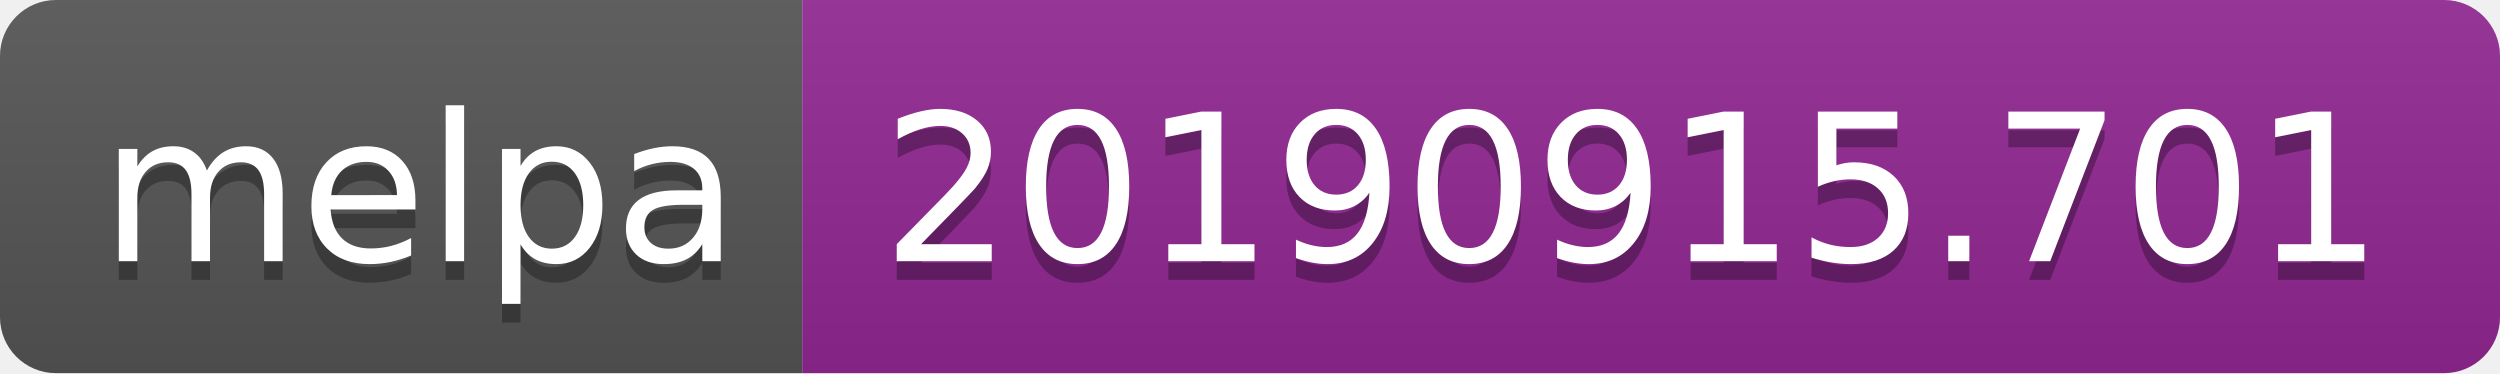
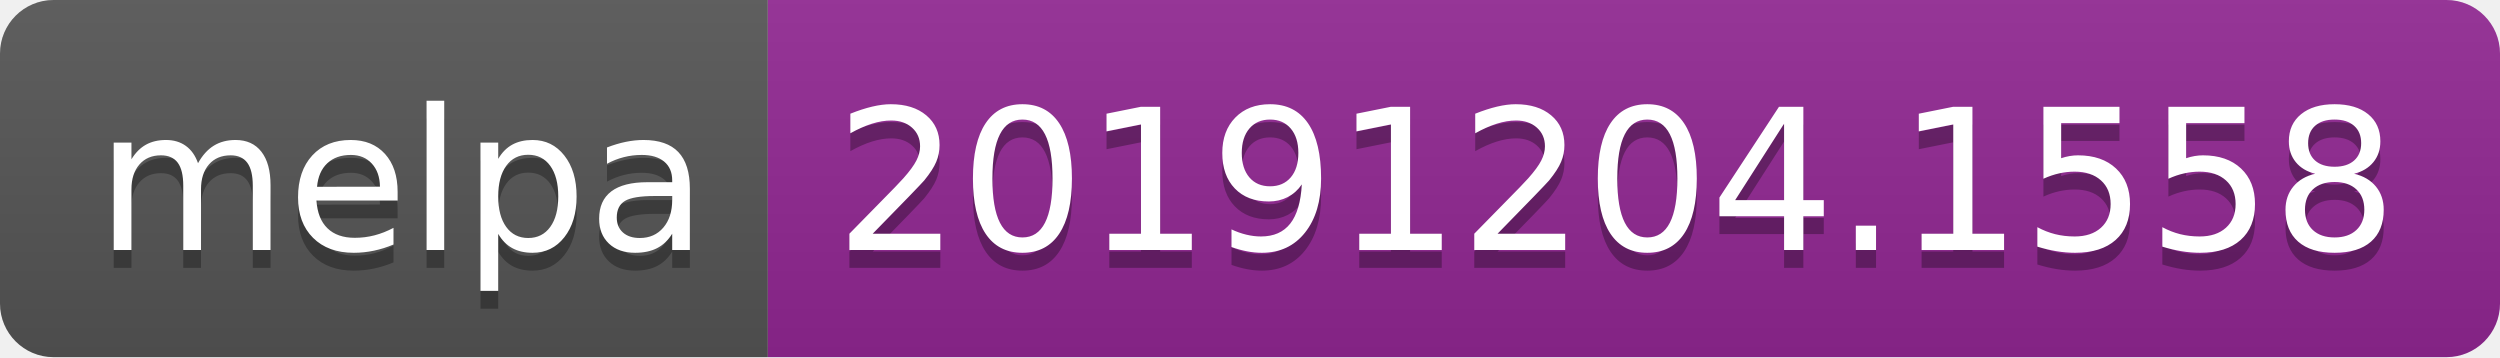
- <svg xmlns="http://www.w3.org/2000/svg" width="134" height="20">
+ <svg xmlns="http://www.w3.org/2000/svg" width="140" height="20">
  <linearGradient id="b" x2="0" y2="100%">
    <stop offset="0" stop-color="#bbb" stop-opacity=".1" />
    <stop offset="1" stop-opacity=".1" />
  </linearGradient>
  <clipPath id="a">
-     <rect width="134" height="20" rx="3" fill="#fff" />
+     <rect width="140" height="20" rx="3" fill="#fff" />
  </clipPath>
  <g clip-path="url(#a)">
    <path fill="#555" d="M0 0h43v20H0z" />
-     <path fill="#922793" d="M43 0h91v20H43z" />
-     <path fill="url(#b)" d="M0 0h134v20H0z" />
+     <path fill="#922793" d="M43 0h97v20H43z" />
+     <path fill="url(#b)" d="M0 0h140v20H0z" />
  </g>
  <g fill="#fff" text-anchor="middle" font-family="DejaVu Sans,Verdana,Geneva,sans-serif" font-size="110">
    <text x="225" y="150" fill="#010101" fill-opacity=".3" transform="scale(.1)" textLength="330">melpa</text>
    <text x="225" y="140" transform="scale(.1)" textLength="330">melpa</text>
-     <text x="875" y="150" fill="#010101" fill-opacity=".3" transform="scale(.1)" textLength="810">20190915.701</text>
-     <text x="875" y="140" transform="scale(.1)" textLength="810">20190915.701</text>
+     <text x="905" y="150" fill="#010101" fill-opacity=".3" transform="scale(.1)" textLength="870">20191204.1558</text>
+     <text x="905" y="140" transform="scale(.1)" textLength="870">20191204.1558</text>
  </g>
</svg>
